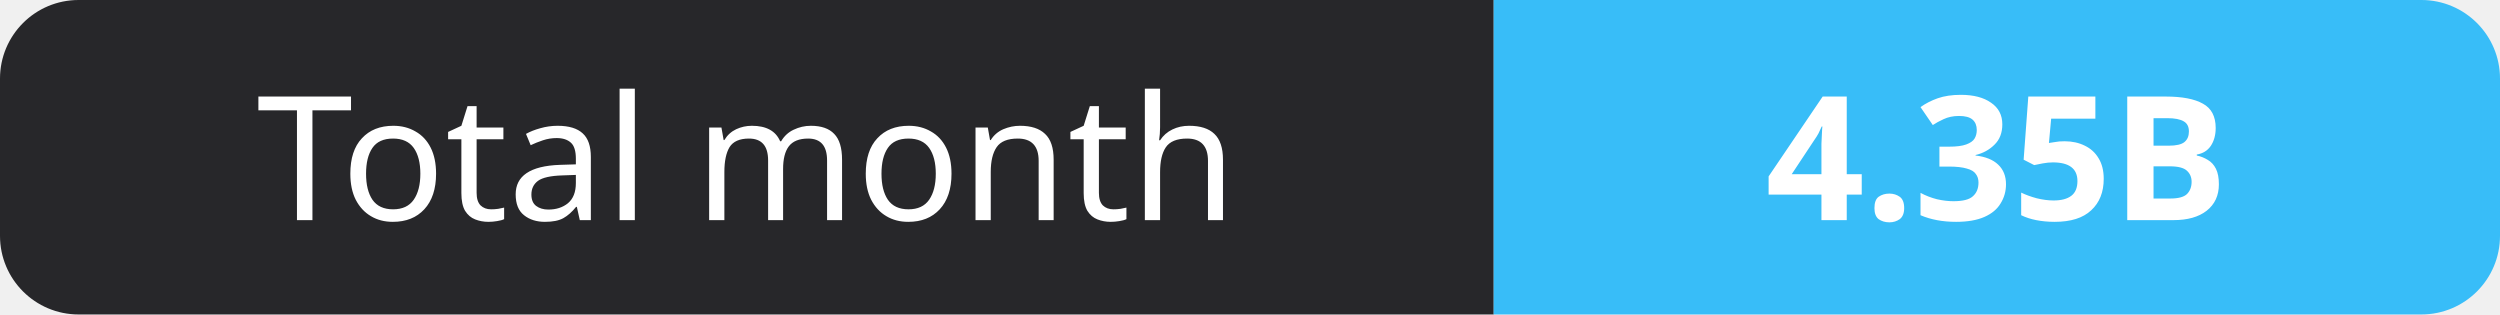
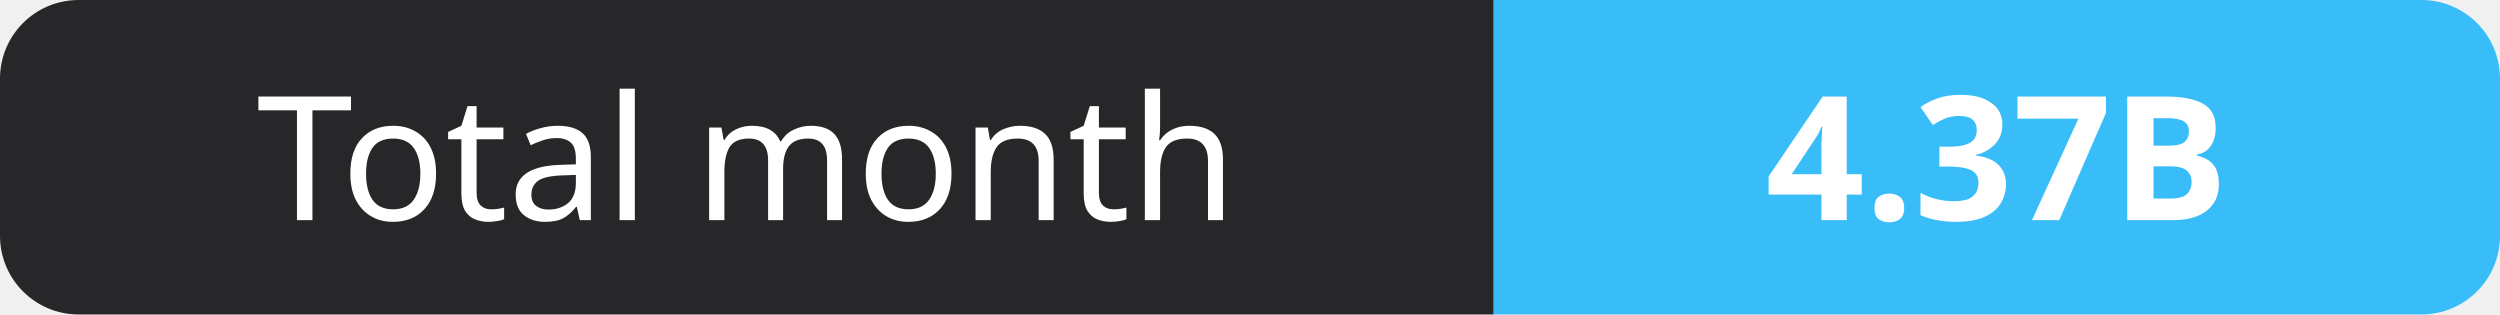
- <svg xmlns="http://www.w3.org/2000/svg" width="159" height="20" role="img" aria-label="Total month: 4.35B">
+ <svg xmlns="http://www.w3.org/2000/svg" width="159" height="20" role="img" aria-label="Total month: 4.37B">
  <clipPath id="r">
    <rect width="159" height="20" rx="5" fill="#fff" />
  </clipPath>
  <g clip-path="url(#r)">
    <rect width="95" height="20" fill="#27272a" />
    <rect x="95" width="64" height="20" fill="#38bdf8" />
  </g>
  <g fill="#fff" text-anchor="middle" font-family="Verdana,Geneva,sans-serif" font-size="11">
    <text x="47.5" y="14">Total month</text>
-     <text x="127.0" y="14" font-weight="700">4.35B</text>
+     <text x="127.0" y="14" font-weight="700">4.37B</text>
  </g>
</svg>
